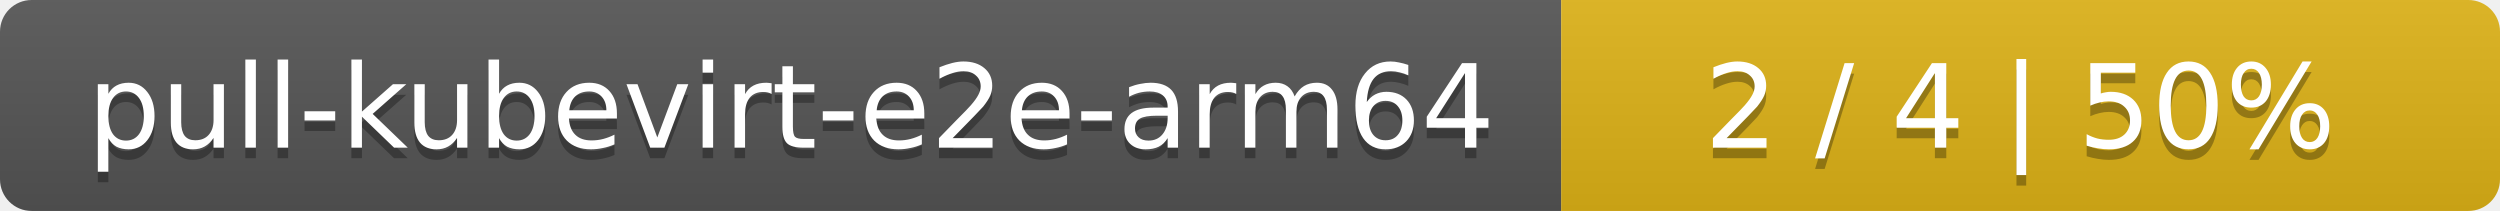
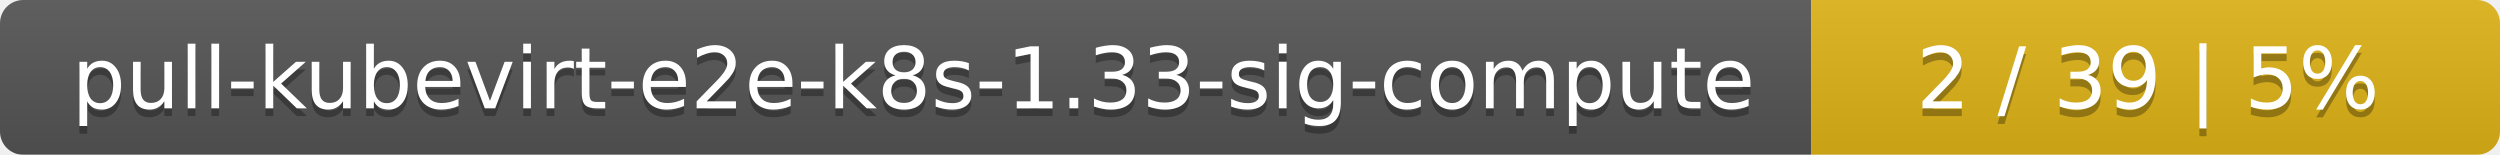
- <svg xmlns="http://www.w3.org/2000/svg" width="237" height="20">
+ <svg xmlns="http://www.w3.org/2000/svg" width="323" height="20">
  <linearGradient id="smooth" x2="0" y2="100%">
    <stop offset="0" stop-color="#bbb" stop-opacity=".1" />
    <stop offset="1" stop-opacity=".1" />
  </linearGradient>
  <mask id="round">
-     <rect width="237" height="20" rx="3" fill="#fff" />
+     <rect width="323" height="20" rx="3" fill="#fff" />
  </mask>
  <g mask="url(#round)">
-     <rect width="148" height="20" fill="#555" />
-     <rect x="148" width="89" height="20" fill="#dfb317" />
-     <rect width="237" height="20" fill="url(#smooth)" />
+     <rect width="234" height="20" fill="#555" />
+     <rect x="234" width="89" height="20" fill="#dfb317" />
+     <rect width="323" height="20" fill="url(#smooth)" />
  </g>
  <g fill="#fff" text-anchor="middle" font-family="DejaVu Sans,Verdana,Geneva,sans-serif" font-size="11">
-     <text x="75" y="15" fill="#010101" fill-opacity=".3">pull-kubevirt-e2e-arm64</text>
-     <text x="75" y="14">pull-kubevirt-e2e-arm64</text>
-     <text x="191.5" y="15" fill="#010101" fill-opacity=".3">2 / 4    |    50%</text>
-     <text x="191.5" y="14">2 / 4    |    50%</text>
+     <text x="118" y="15" fill="#010101" fill-opacity=".3">pull-kubevirt-e2e-k8s-1.33-sig-compute</text>
+     <text x="118" y="14">pull-kubevirt-e2e-k8s-1.33-sig-compute</text>
+     <text x="277.5" y="15" fill="#010101" fill-opacity=".3">2 / 39    |    5%</text>
+     <text x="277.5" y="14">2 / 39    |    5%</text>
  </g>
</svg>
